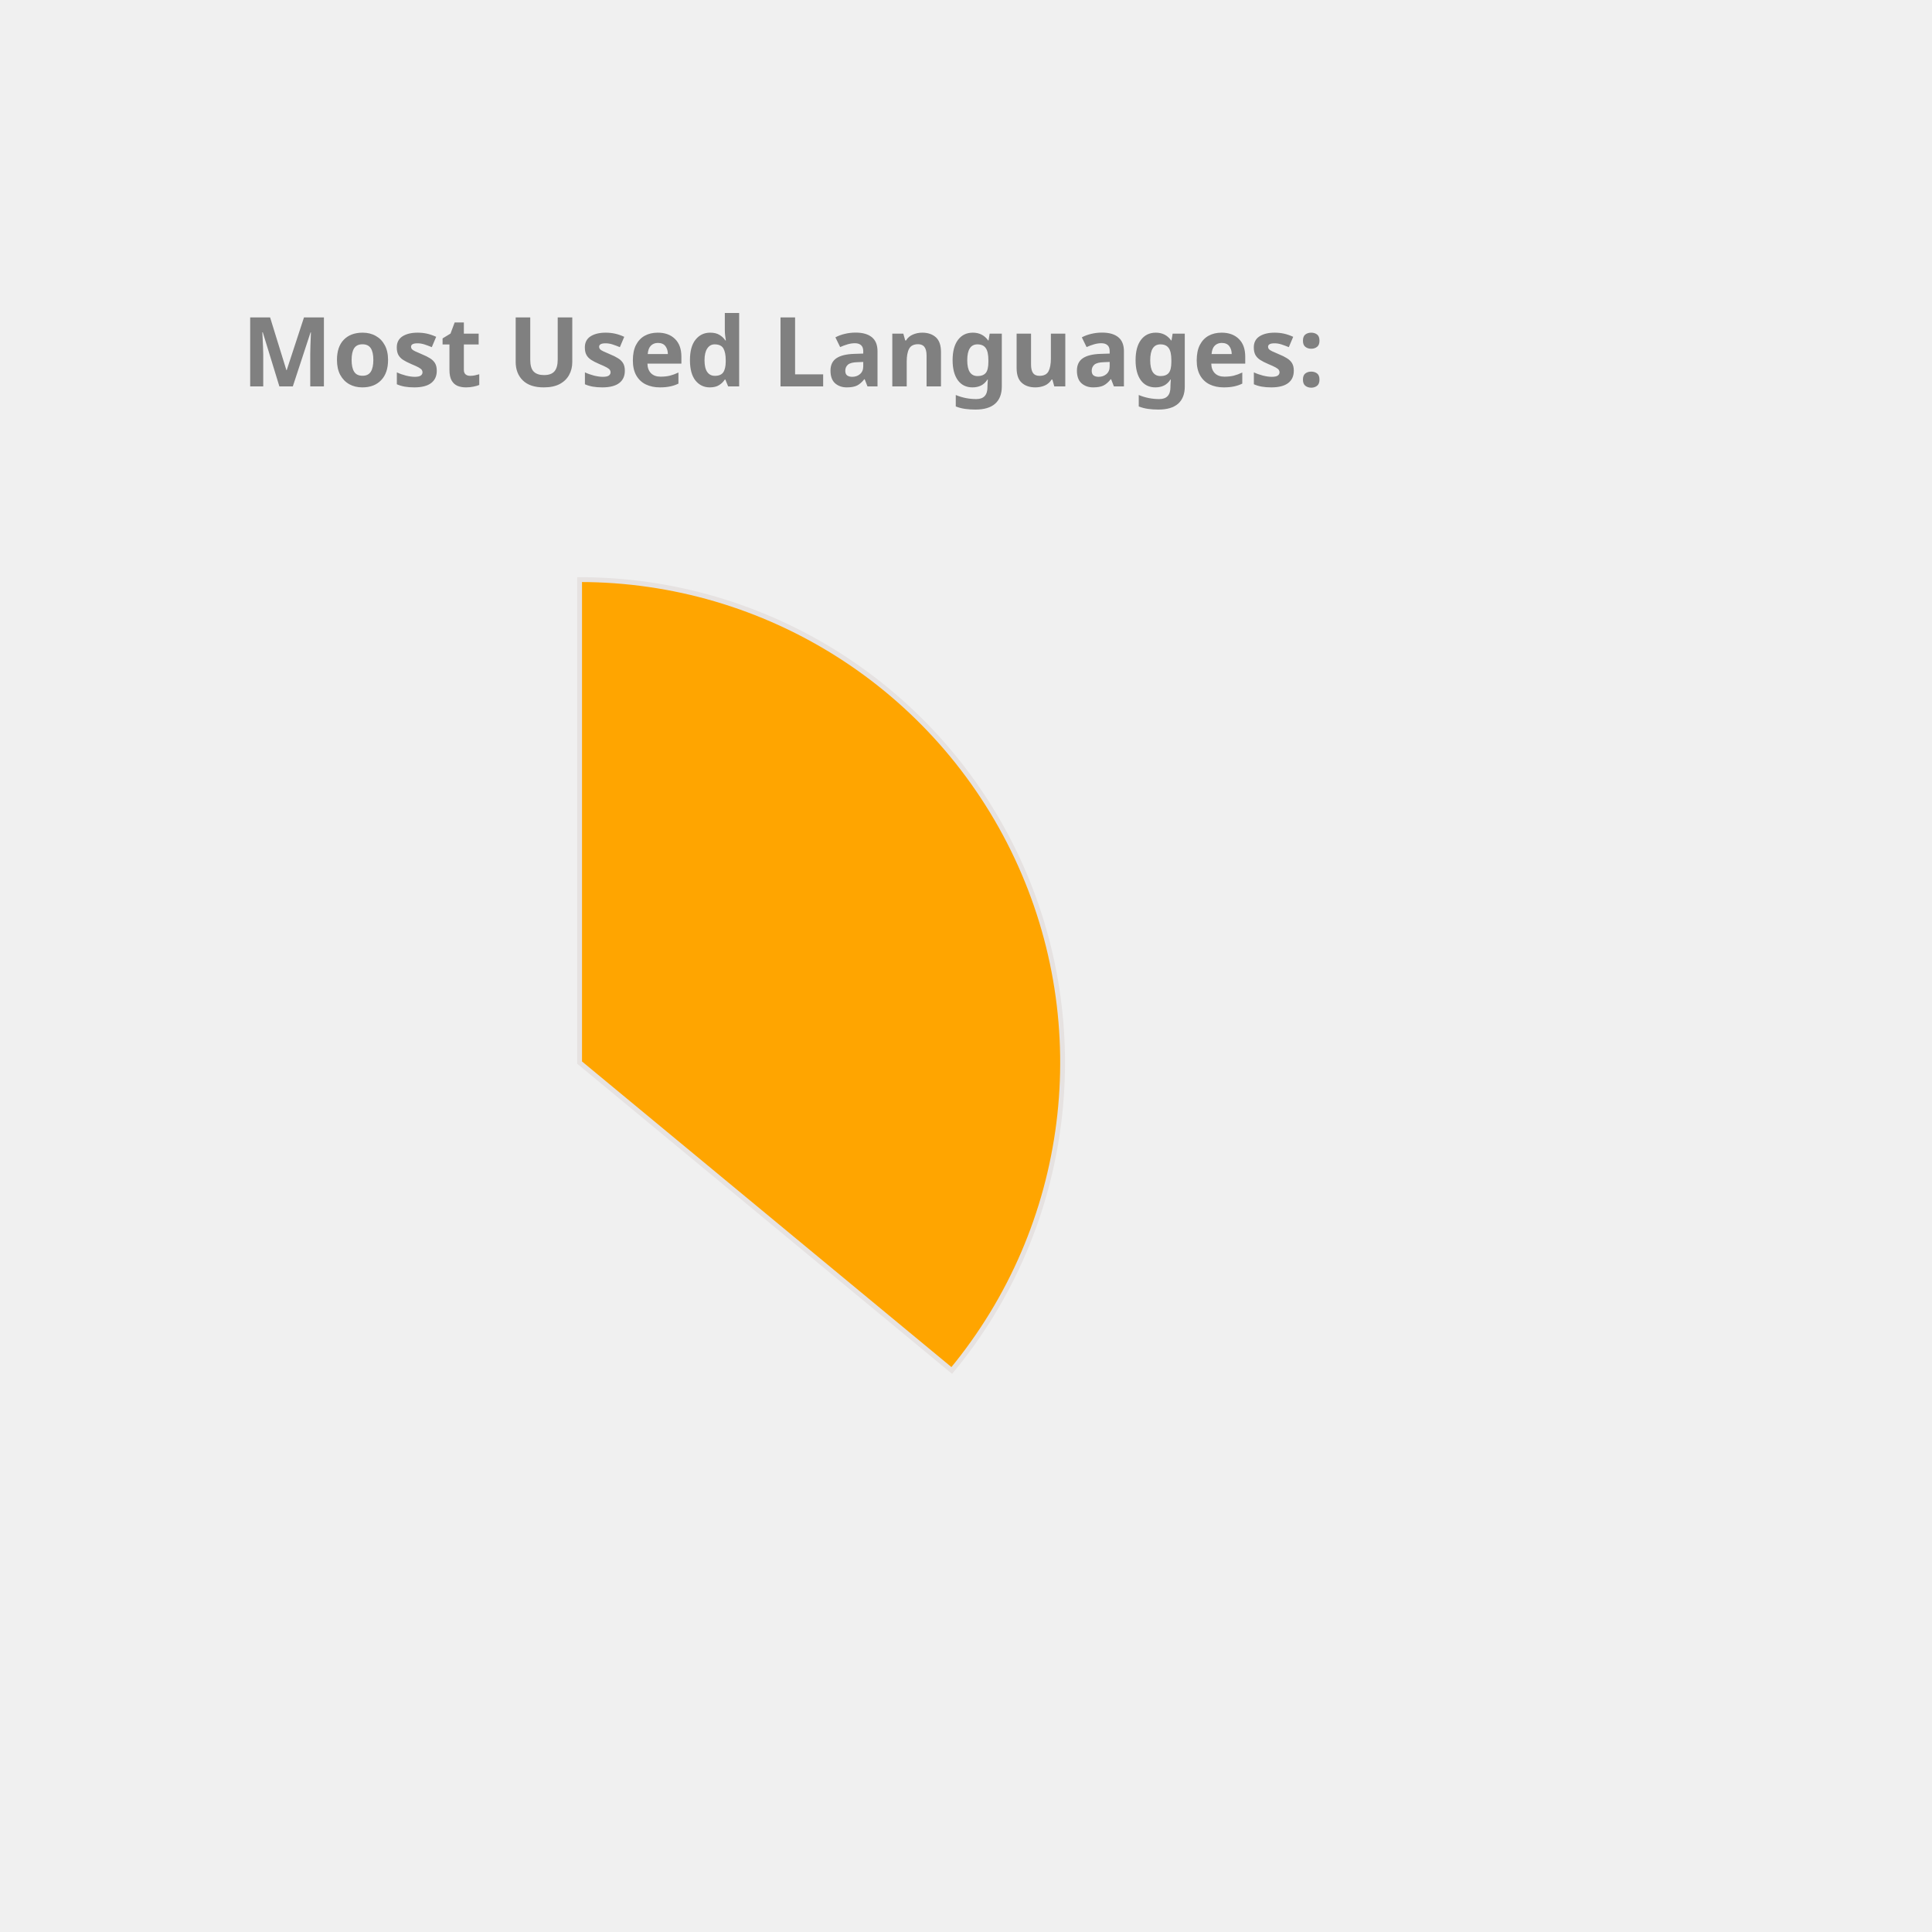
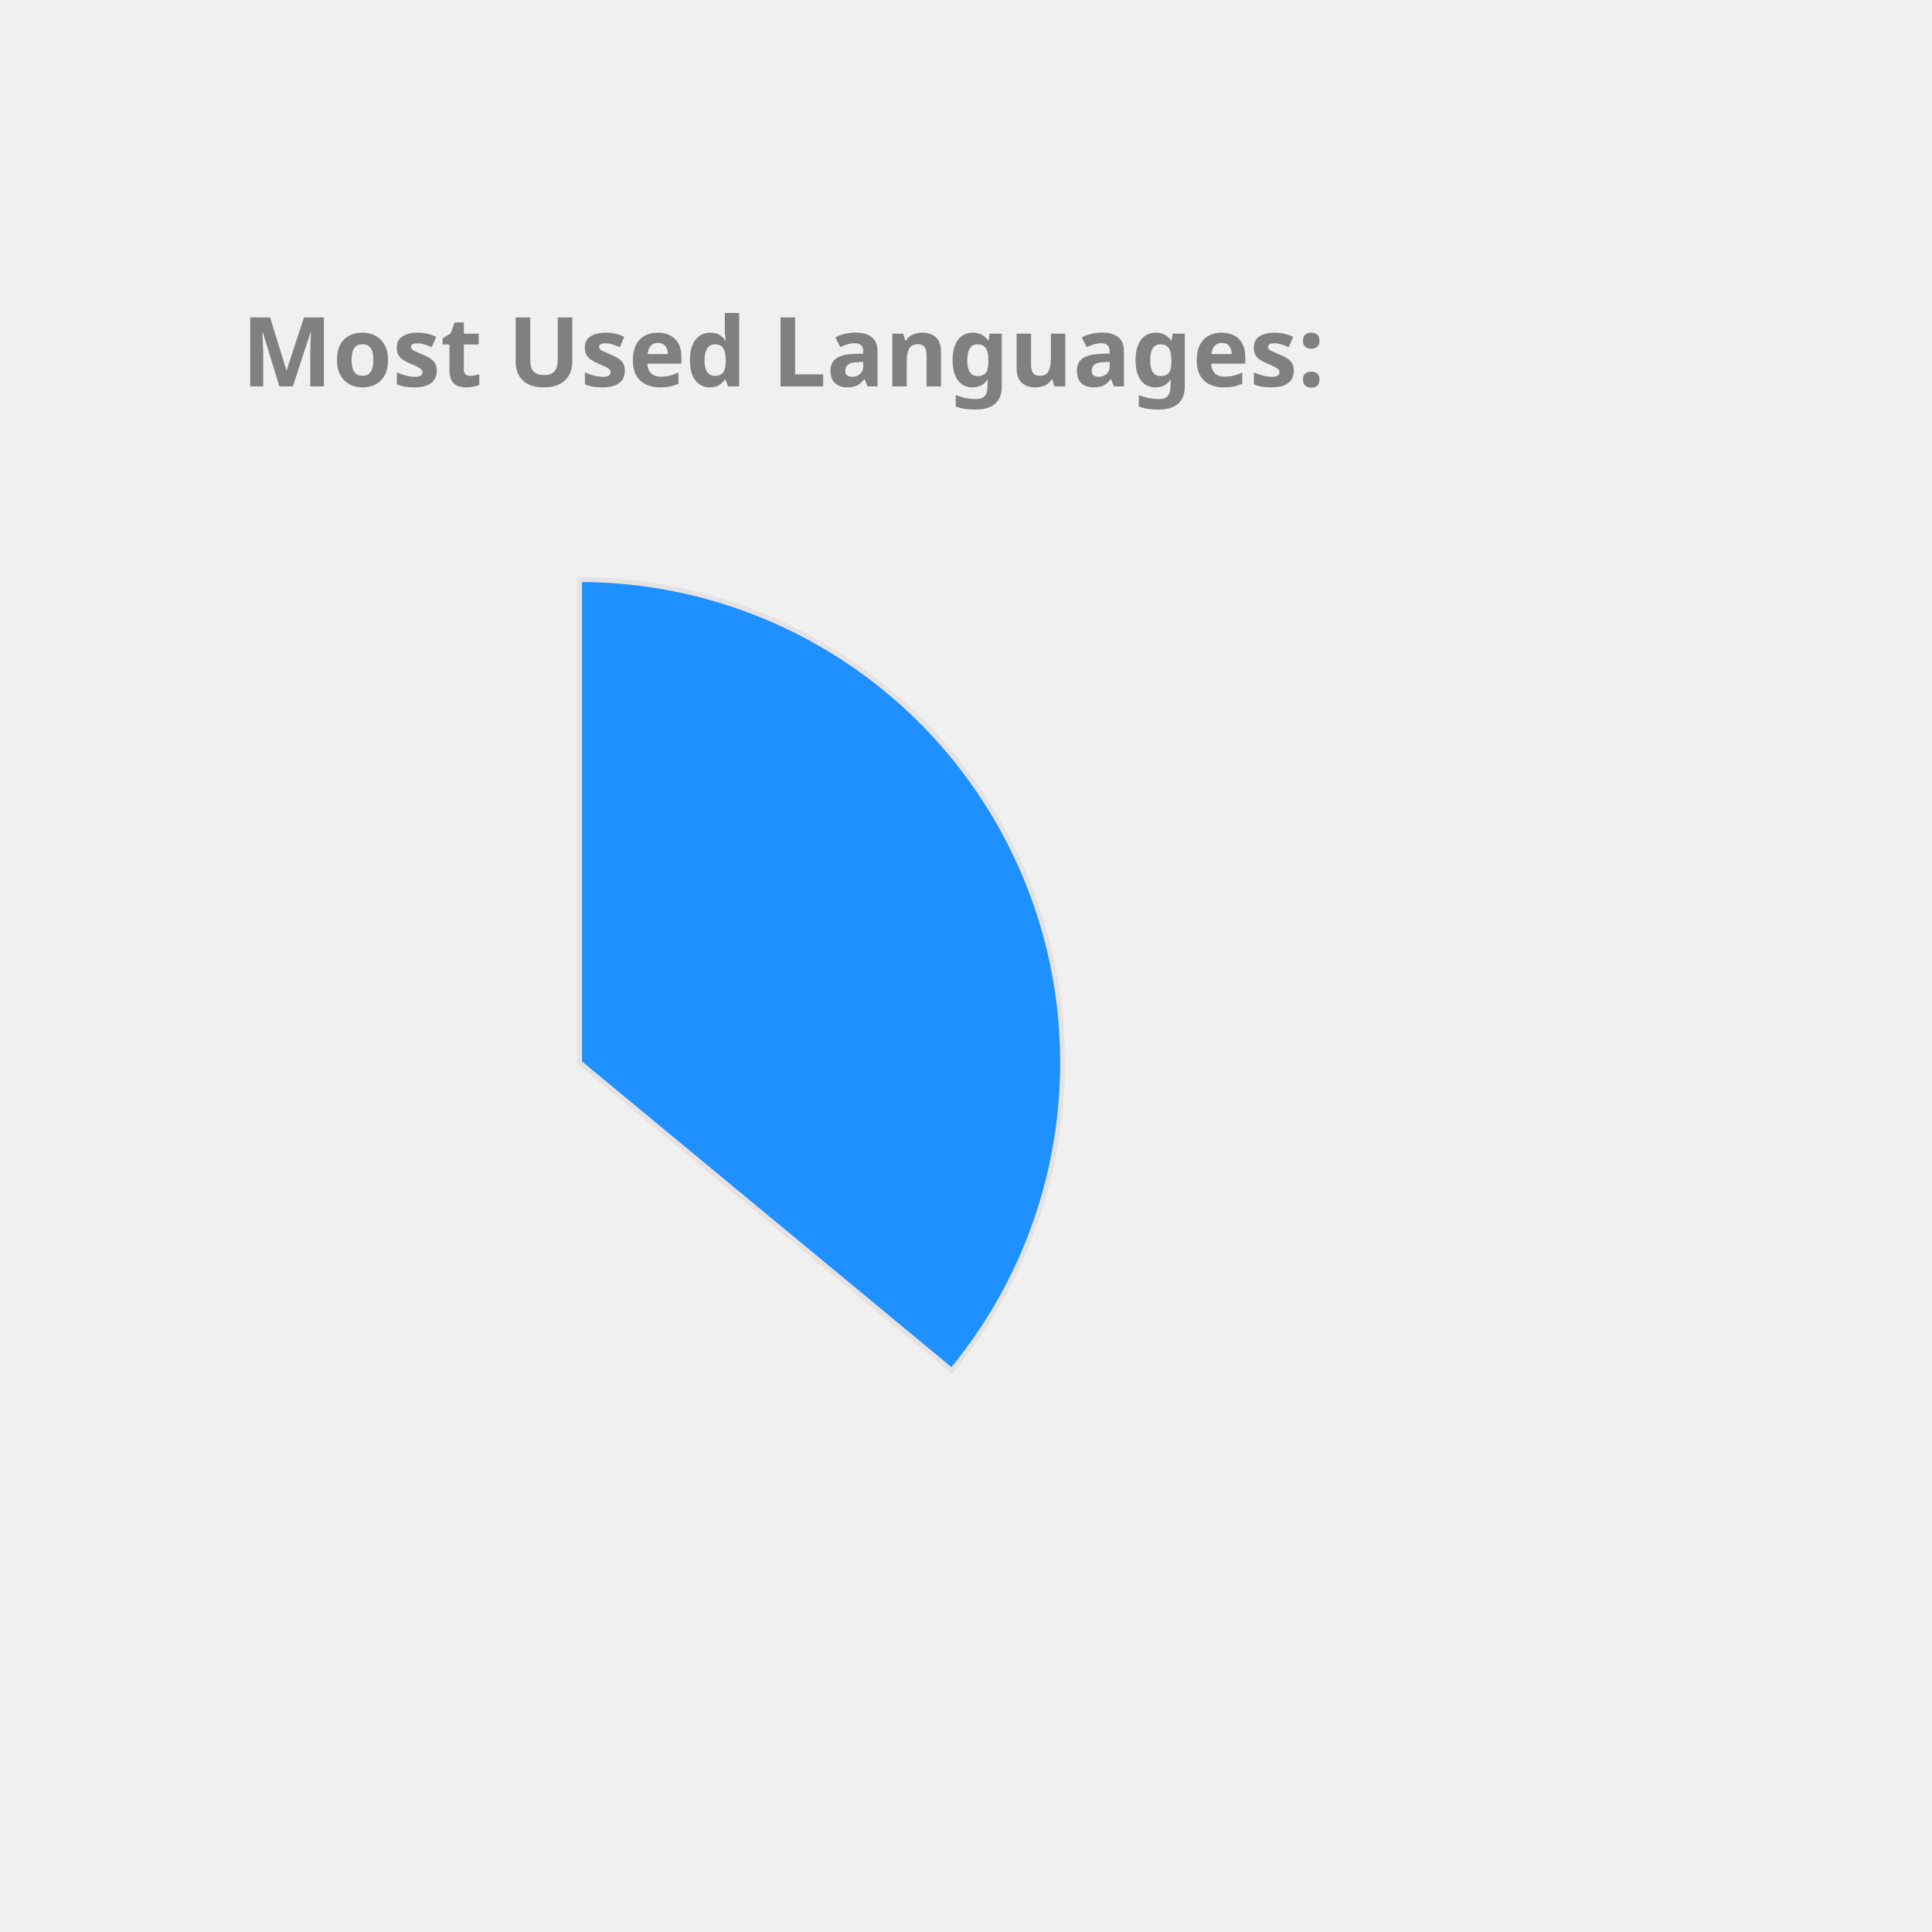
<svg xmlns="http://www.w3.org/2000/svg" height="350px" width="350px" viewBox="0 0 400 400">
  <style> 
        .label {
                font: bold 20px sans-serif;
                color: #404040;
                -webkit-text-stroke: 1px white;
        }

        path {
                stroke: #E6E2E1;
                stroke-width: 1px;
                transform: translate(60px, 100px);
        }

        .path_1 {
                animation: fadeIn 5s linear forwards;
        }

        .path_2 {
                transform: scale(0);
                animation: fadeIn 5s linear forwards 5s;
        }


        
        .path_3 {
                transform: scale(0);
                animation: fadeIn 5s linear forwards 10s;
        }


        .path_4 {
                transform: scale(0);
                animation: fadeIn 5s linear forwards 15s;
        }

        .path_5 {
                transform: scale(0);
                animation: fadeIn 5s linear forwards 20s;
        }

        .path_6 {
                transform: scale(0);
                animation: fadeIn 5s linear forwards 25s;
        }

        .path_7 {
                transform: scale(0);
                animation: fadeIn 5s linear forwards 30s;
        }

        .path_8 {
                transform: scale(0);
                animation: fadeIn 5s linear forwards 35s;
        }

        .path_9 {
                transform: scale(0);
                animation: fadeIn 5s linear forwards 40s;
        }

        .path_10 {
                transform: scale(0);
                animation: fadeIn 5s linear forwards 45s;
        }

        @keyframes fadeIn {
                0% {                        
                        transform: translate(250px, 300px) rotate(0deg) scale(0);
                        
                }
                50% {
                        transform: translate(150px, 220px) rotate(180deg) scale(0.5);
                        
                }
                
                100% {
                        transform: translate(60px, 120px) rotate(360deg) scale(1);
                        
                }
        }
        .txt_1 {
                opacity: 0;
                animation: txtShow 5s linear forwards 0s;
        }

        .txt_2 {
                opacity: 0;
                animation: txtShow 5s linear forwards 5s;
        }

        .txt_3 {
                opacity: 0;
                animation: txtShow 5s linear forwards 10s;
        }

        .txt_4 {
                opacity: 0;
                animation: txtShow 5s linear forwards 15s;
        }

        .txt_5 {
                opacity: 0;
                animation: txtShow 5s linear forwards 20s;
        }

        .txt_6 {
                opacity: 0;
                animation: txtShow 5s linear forwards 25s;
        }

        .txt_7 {
                opacity: 0;
                animation: txtShow 5s linear forwards 30s;
        }

        .txt_8 {
                opacity: 0;
                animation: txtShow 5s linear forwards 35s;
        }

        .txt_9 {
                opacity: 0;
                animation: txtShow 5s linear forwards 40s;
        }

        .txt_10 {
                opacity: 0;
                animation: txtShow 5s linear forwards 45s;
        }

        @keyframes txtShow {
                0% {                        
                        opacity: 0;
                        transform: translate(0px, 0px) scale(0);
                }
                100% {
                        opacity: 1;
                        transform: translate(0px, 0px) scale(1);
                        
                }
        }
</style>
-   <path class="path_1" d="M 60,120 L 60,20 A 100,100 0 0 1 137.051,183.742 Z" fill="Orange" stroke="#fff" stroke-width="2" />
-   <text class="txt_1" x="260" y="150" fill="Orange" stroke="Orange" stroke-width="1">Java</text>
-   <path class="path_2" d="M 60,120 L 137.051,183.742 A 100,100 0 0 1 -24.094,174.112 Z" fill="MediumSlateBlue" stroke="#fff" stroke-width="2" />
-   <text class="txt_2" x="260" y="170" fill="MediumSlateBlue" stroke="MediumSlateBlue" stroke-width="1">TypeScript</text>
-   <path class="path_3" d="M 60,120 L -24.094,174.112 A 100,100 0 0 1 -28.814,74.042 Z" fill="DarkKhaki" stroke="#fff" stroke-width="2" />
-   <text class="txt_3" x="260" y="190" fill="DarkKhaki" stroke="DarkKhaki" stroke-width="1">JavaScript</text>
-   <path class="path_4" d="M 60,120 L -28.814,74.042 A 100,100 0 0 1 -9.365,47.969 Z" fill="Chocolate" stroke="#fff" stroke-width="2" />
-   <text class="txt_4" x="260" y="210" fill="Chocolate" stroke="Chocolate" stroke-width="1">HTML</text>
-   <path class="path_5" d="M 60,120 L -9.365,47.969 A 100,100 0 0 1 11.275,32.674 Z" fill="DodgerBlue" stroke="#fff" stroke-width="2" />
-   <text class="txt_5" x="260" y="230" fill="DodgerBlue" stroke="DodgerBlue" stroke-width="1">Sass</text>
-   <path class="path_6" d="M 60,120 L 11.275,32.674 A 100,100 0 0 1 32.705,23.797 Z" fill="Crimson" stroke="#fff" stroke-width="2" />
-   <text class="txt_6" x="260" y="250" fill="Crimson" stroke="Crimson" stroke-width="1">CSS</text>
-   <path class="path_7" d="M 60,120 L 32.705,23.797 A 100,100 0 0 1 41.879,21.655 Z" fill="MediumTurquoise" stroke="#fff" stroke-width="2" />
-   <text class="txt_7" x="260" y="270" fill="MediumTurquoise" stroke="MediumTurquoise" stroke-width="1">Python</text>
-   <path class="path_8" d="M 60,120 L 41.879,21.655 A 100,100 0 0 1 50.589,20.444 Z" fill="Tan" stroke="#fff" stroke-width="2" />
-   <text class="txt_8" x="260" y="290" fill="Tan" stroke="Tan" stroke-width="1">Batchfile</text>
-   <path class="path_9" d="M 60,120 L 50.589,20.444 A 100,100 0 0 1 54.976,20.126 Z" fill="SteelBlue" stroke="#fff" stroke-width="2" />
-   <text class="txt_9" x="260" y="310" fill="SteelBlue" stroke="SteelBlue" stroke-width="1">Mustache</text>
-   <path class="path_10" d="M 60,120 L 54.976,20.126 A 100,100 0 0 1 58.743,20.008 Z" fill="Salmon" stroke="#fff" stroke-width="2" />
-   <text class="txt_10" x="260" y="330" fill="Salmon" stroke="Salmon" stroke-width="1">SCSS</text>
+   <path class="path_1" d="M 60,120 L 60,20 A 100,100 0 0 1 137.051,183.742 Z" fill="DodgerBlue" stroke="#fff" stroke-width="2" />
+   <text class="txt_1" x="260" y="150" fill="DodgerBlue" stroke="DodgerBlue" stroke-width="1">Java</text>
+   <path class="path_2" d="M 60,120 L 137.051,183.742 A 100,100 0 0 1 -24.094,174.112 Z" fill="MediumTurquoise" stroke="#fff" stroke-width="2" />
+   <text class="txt_2" x="260" y="170" fill="MediumTurquoise" stroke="MediumTurquoise" stroke-width="1">TypeScript</text>
+   <path class="path_3" d="M 60,120 L -24.094,174.112 A 100,100 0 0 1 -28.814,74.042 Z" fill="RoyalBlue" stroke="#fff" stroke-width="2" />
+   <text class="txt_3" x="260" y="190" fill="RoyalBlue" stroke="RoyalBlue" stroke-width="1">JavaScript</text>
+   <path class="path_4" d="M 60,120 L -28.814,74.042 A 100,100 0 0 1 -9.365,47.969 Z" fill="Orchid" stroke="#fff" stroke-width="2" />
+   <text class="txt_4" x="260" y="210" fill="Orchid" stroke="Orchid" stroke-width="1">HTML</text>
+   <path class="path_5" d="M 60,120 L -9.365,47.969 A 100,100 0 0 1 11.275,32.674 Z" fill="Orange" stroke="#fff" stroke-width="2" />
+   <text class="txt_5" x="260" y="230" fill="Orange" stroke="Orange" stroke-width="1">Sass</text>
+   <path class="path_6" d="M 60,120 L 11.275,32.674 A 100,100 0 0 1 32.705,23.797 Z" fill="CornflowerBlue" stroke="#fff" stroke-width="2" />
+   <text class="txt_6" x="260" y="250" fill="CornflowerBlue" stroke="CornflowerBlue" stroke-width="1">CSS</text>
+   <path class="path_7" d="M 60,120 L 32.705,23.797 A 100,100 0 0 1 41.879,21.655 Z" fill="DarkKhaki" stroke="#fff" stroke-width="2" />
+   <text class="txt_7" x="260" y="270" fill="DarkKhaki" stroke="DarkKhaki" stroke-width="1">Python</text>
+   <path class="path_8" d="M 60,120 L 41.879,21.655 A 100,100 0 0 1 50.589,20.444 Z" fill="MediumSlateBlue" stroke="#fff" stroke-width="2" />
+   <text class="txt_8" x="260" y="290" fill="MediumSlateBlue" stroke="MediumSlateBlue" stroke-width="1">Batchfile</text>
+   <path class="path_9" d="M 60,120 L 50.589,20.444 A 100,100 0 0 1 54.976,20.126 Z" fill="Chocolate" stroke="#fff" stroke-width="2" />
+   <text class="txt_9" x="260" y="310" fill="Chocolate" stroke="Chocolate" stroke-width="1">Mustache</text>
+   <path class="path_10" d="M 60,120 L 54.976,20.126 A 100,100 0 0 1 58.743,20.008 Z" fill="IndianRed" stroke="#fff" stroke-width="2" />
+   <text class="txt_10" x="260" y="330" fill="IndianRed" stroke="IndianRed" stroke-width="1">SCSS</text>
  <g class="label">
    <text x="50" y="80" fill="grey">Most Used Languages:</text>
  </g>
</svg>
